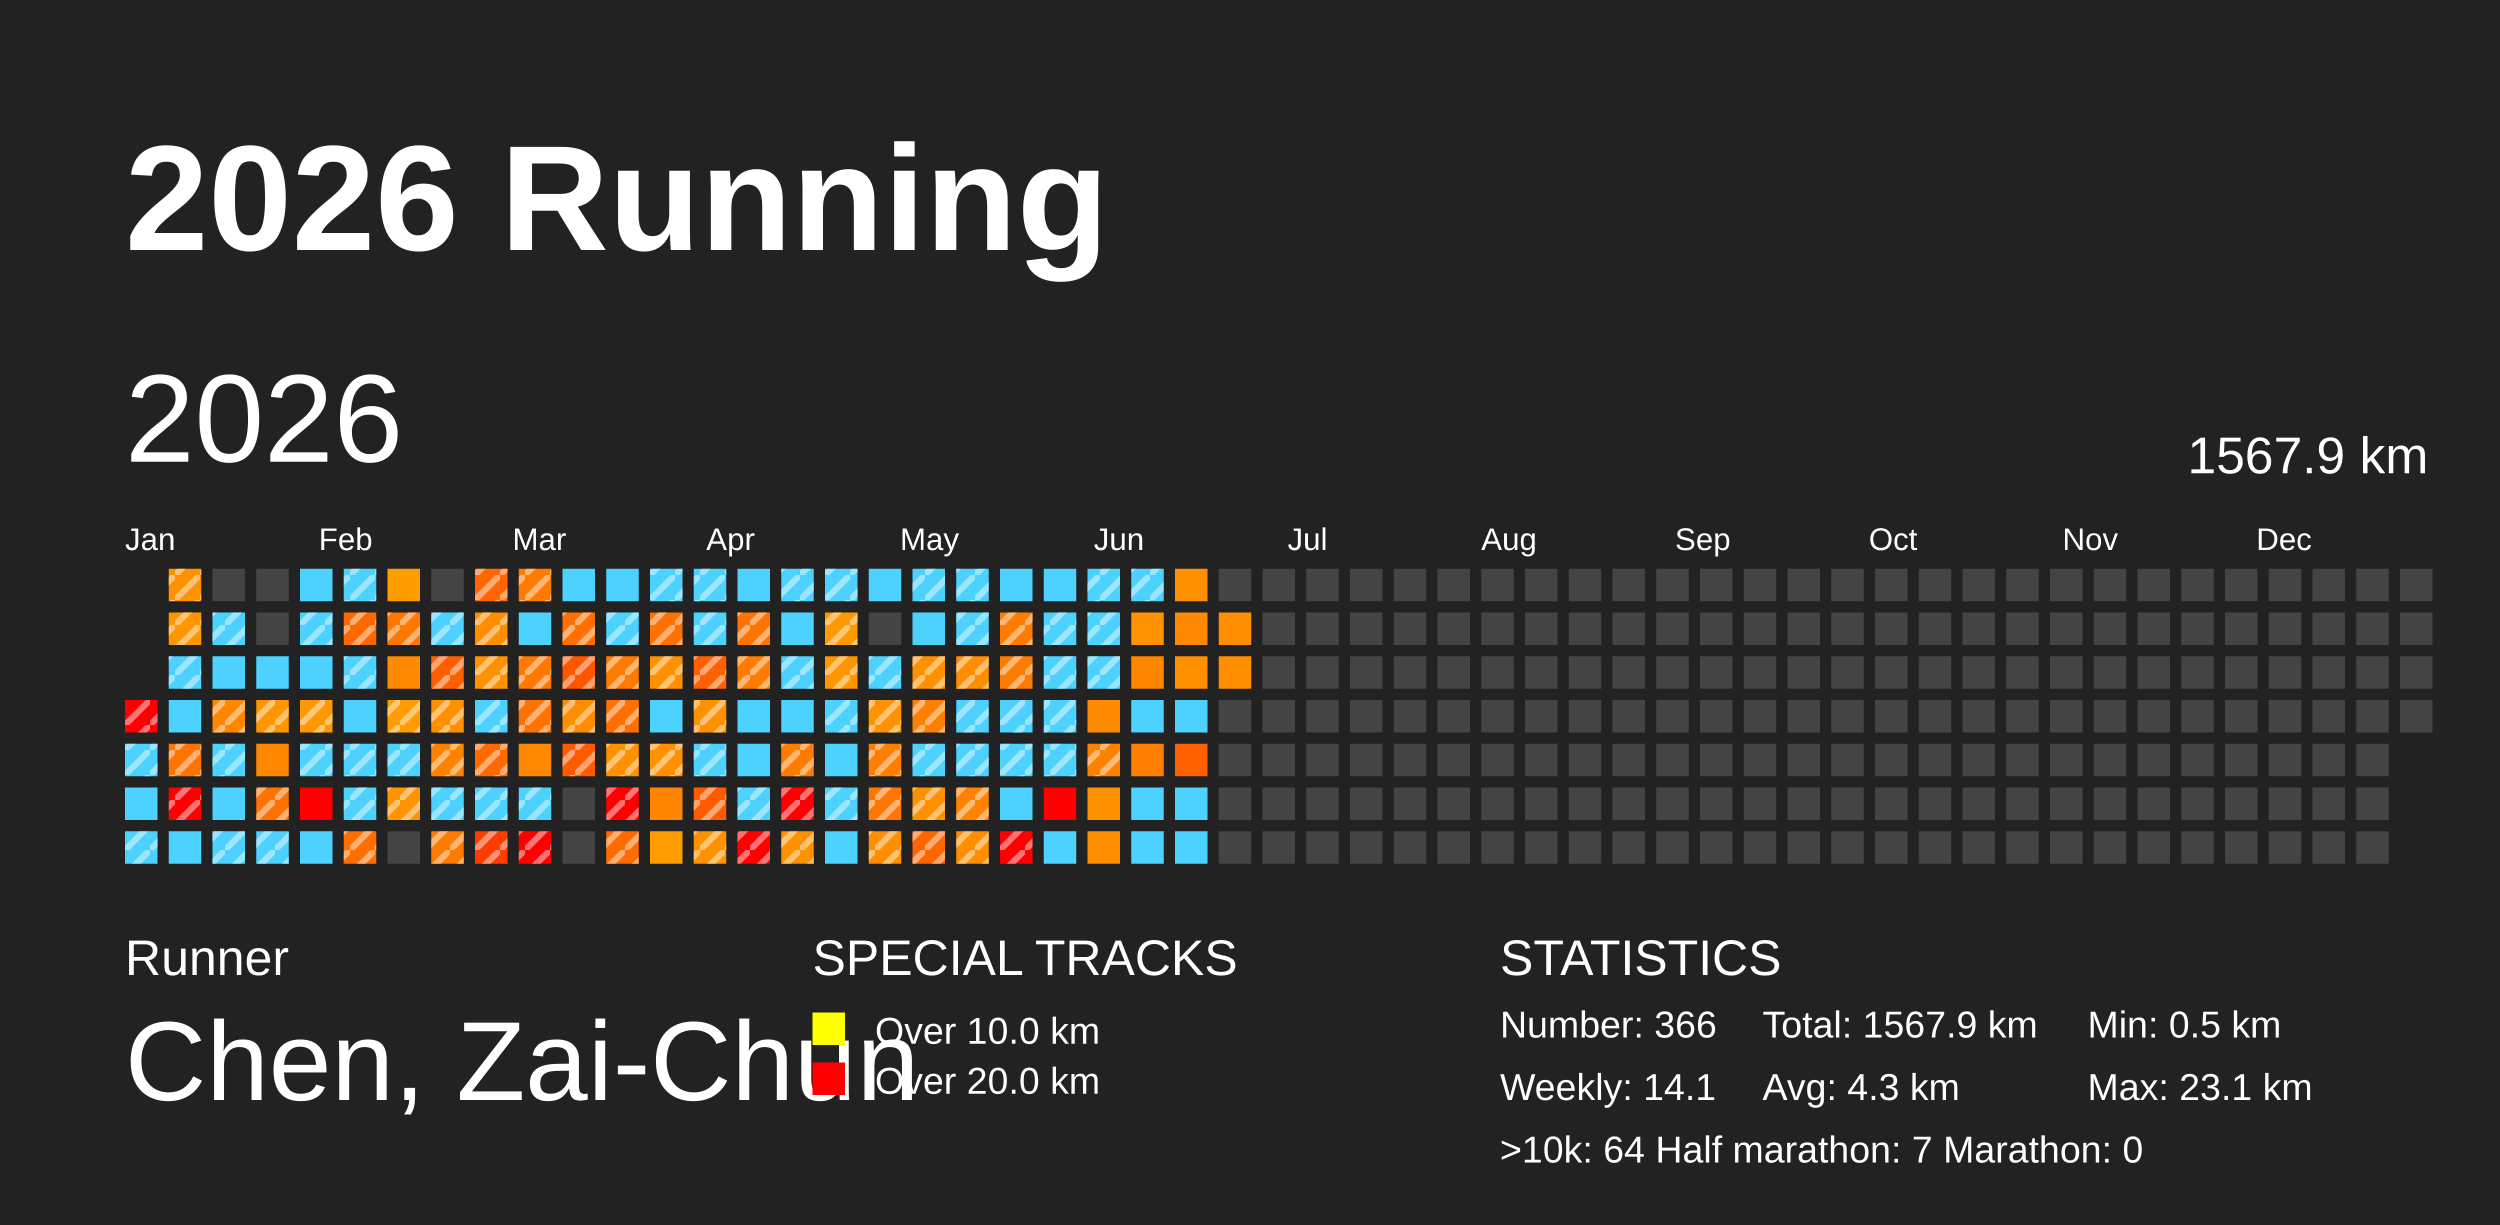
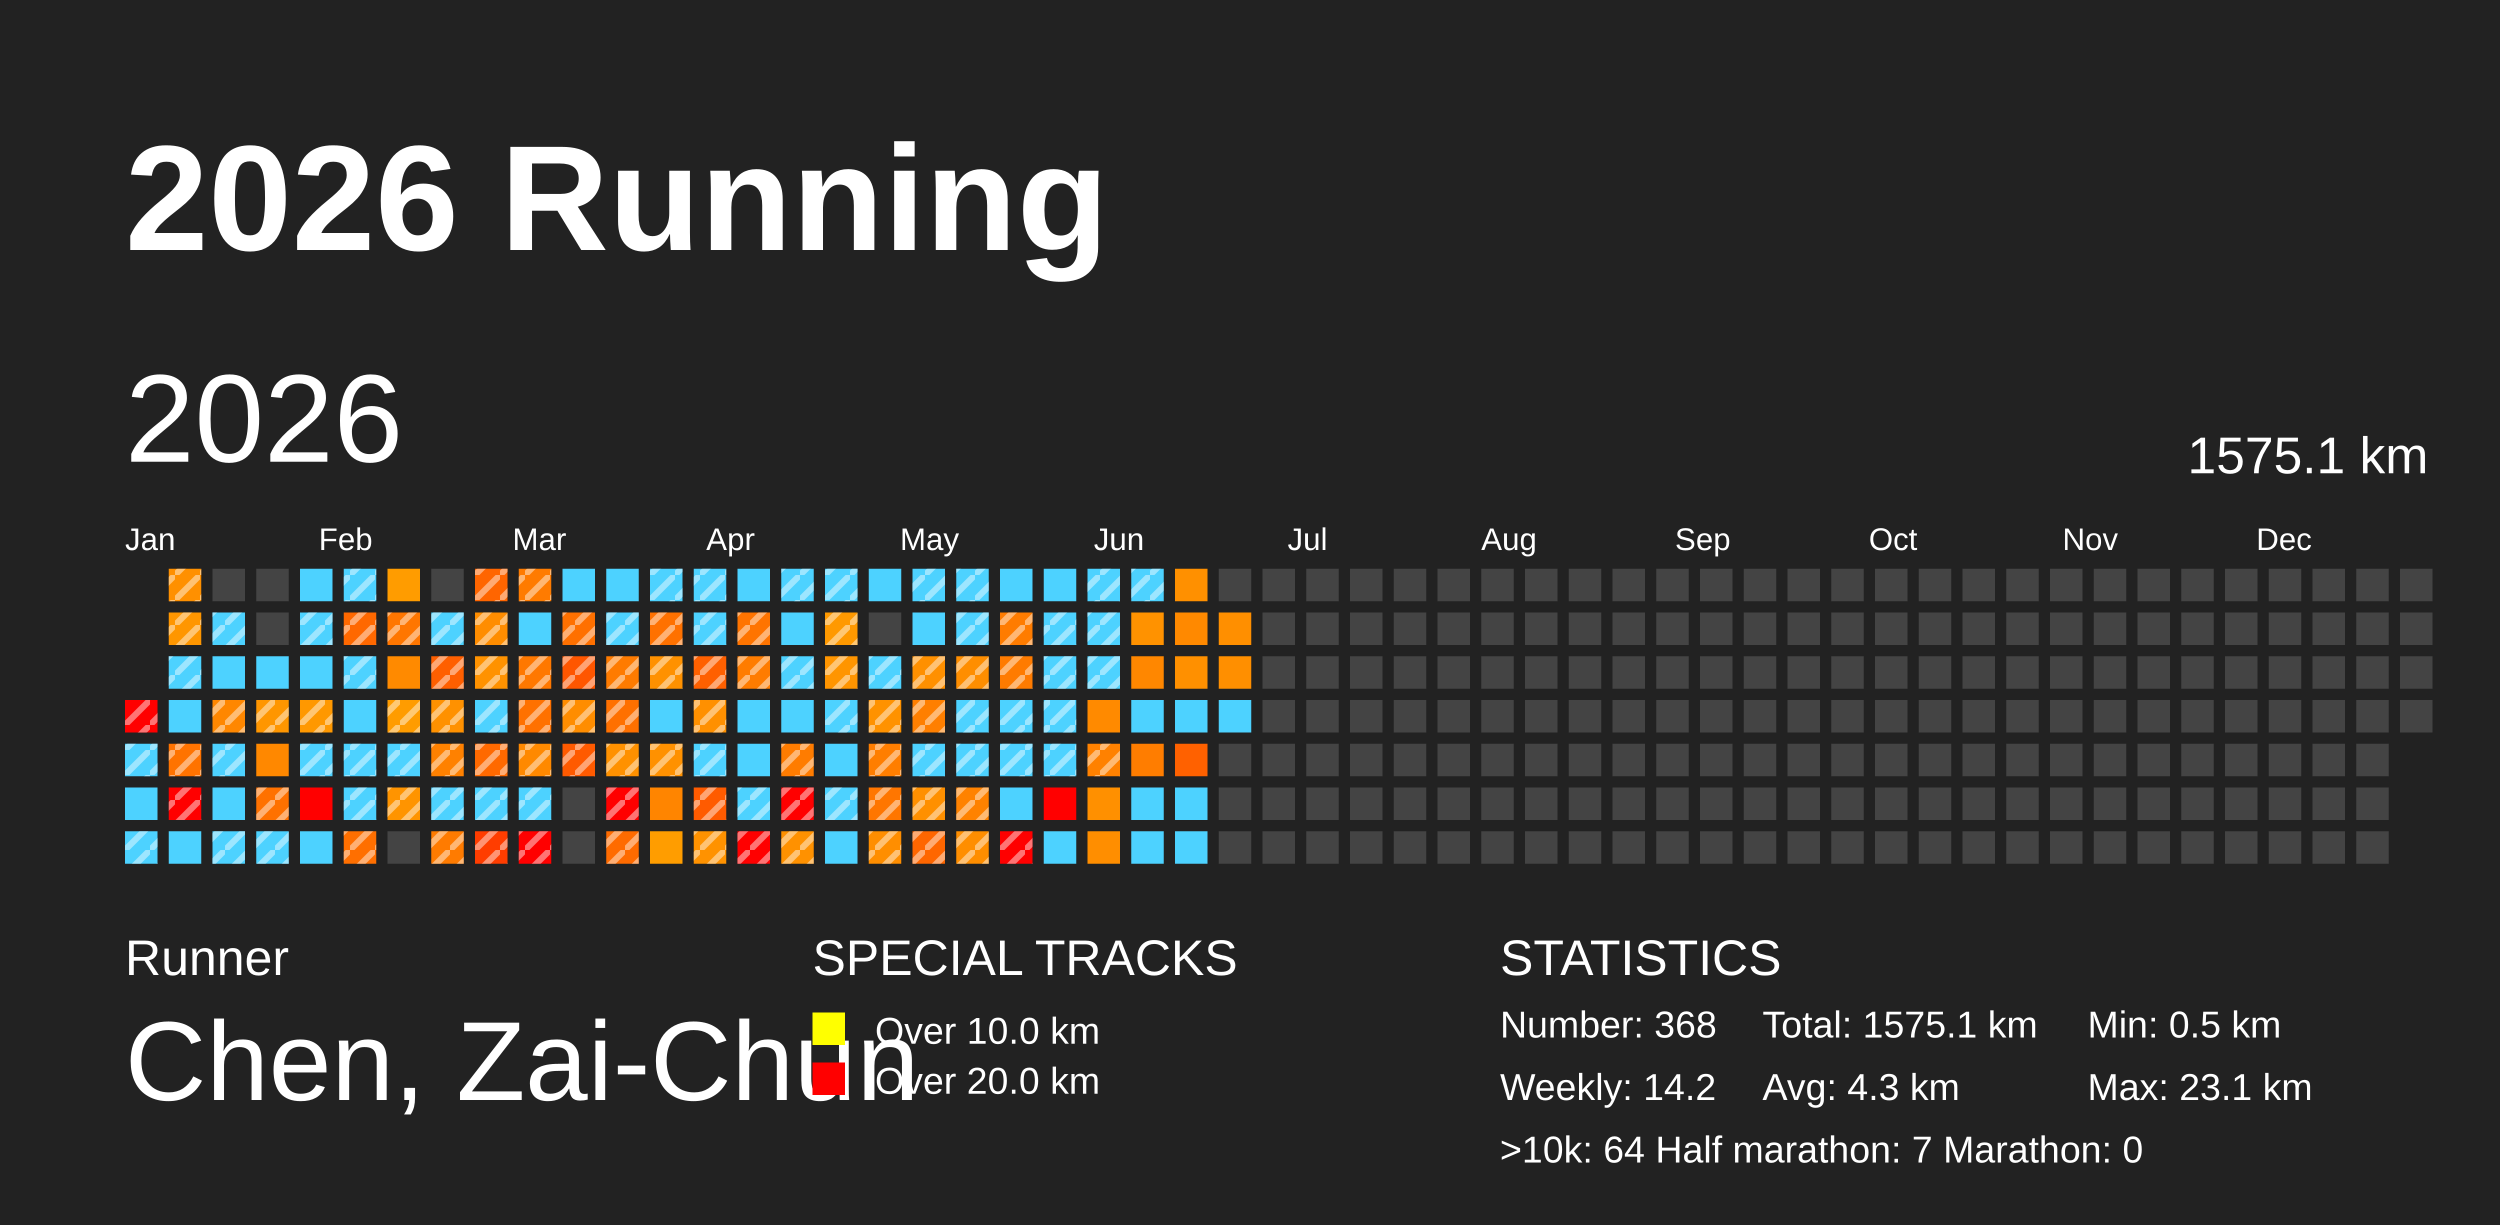
<svg xmlns="http://www.w3.org/2000/svg" baseProfile="full" height="98mm" version="1.1" viewBox="0,0,200,98" width="200mm">
  <defs>
    <pattern height="2" id="indoor-stripe" patternUnits="userSpaceOnUse" width="2">
      <line stroke="white" stroke-opacity="0.45" stroke-width="0.5" x1="0" x2="2" y1="2" y2="0" />
    </pattern>
  </defs>
  <rect fill="#222222" height="98" width="200" x="0" y="0" />
  <text fill="#FFFFFF" style="font-size:12px; font-family:Arial; font-weight:bold;" x="10" y="20">2026 Running</text>
  <text fill="#FFFFFF" style="font-size:4px; font-family:Arial" x="10" y="78">Runner</text>
  <text fill="#FFFFFF" style="font-size:9px; font-family:Arial" x="10" y="88">Chen, Zai-Chun</text>
  <text fill="#FFFFFF" style="font-size:4px; font-family:Arial" x="65" y="78">SPECIAL TRACKS</text>
  <rect fill="yellow" height="2.6" width="2.6" x="65" y="81" />
  <text fill="#FFFFFF" style="font-size:3px; font-family:Arial" x="70" y="83.5">Over 10.0 km</text>
  <rect fill="red" height="2.6" width="2.6" x="65" y="85" />
  <text fill="#FFFFFF" style="font-size:3px; font-family:Arial" x="70" y="87.5">Over 20.0 km</text>
  <text fill="#FFFFFF" style="font-size:4px; font-family:Arial" x="120" y="78">STATISTICS</text>
-   <text fill="#FFFFFF" style="font-size:3px; font-family:Arial" x="120" y="83">Number: 366</text>
-   <text fill="#FFFFFF" style="font-size:3px; font-family:Arial" x="120" y="88">Weekly: 14.1</text>
-   <text fill="#FFFFFF" style="font-size:3px; font-family:Arial" x="141" y="83">Total: 1567.9 km</text>
+   <text fill="#FFFFFF" style="font-size:3px; font-family:Arial" x="120" y="83">Number: 368</text>
+   <text fill="#FFFFFF" style="font-size:3px; font-family:Arial" x="120" y="88">Weekly: 14.2</text>
+   <text fill="#FFFFFF" style="font-size:3px; font-family:Arial" x="141" y="83">Total: 1575.1 km</text>
  <text fill="#FFFFFF" style="font-size:3px; font-family:Arial" x="141" y="88">Avg: 4.3 km</text>
  <text fill="#FFFFFF" style="font-size:3px; font-family:Arial" x="167" y="83">Min: 0.5 km</text>
  <text fill="#FFFFFF" style="font-size:3px; font-family:Arial" x="167" y="88">Max: 23.1 km</text>
  <text fill="#FFFFFF" style="font-size:3px; font-family:Arial" x="120" y="93">&gt;10k: 64   Half marathon: 7   Marathon: 0</text>
  <text dominant-baseline="hanging" fill="#FFFFFF" style="font-size:10.0px; font-family:Arial;" x="10" y="30">2026</text>
-   <text dominant-baseline="hanging" fill="#FFFFFF" style="font-size:4.125px; font-family:Arial;" x="175" y="35">1567.9 km</text>
+   <text dominant-baseline="hanging" fill="#FFFFFF" style="font-size:4.125px; font-family:Arial;" x="175" y="35">1575.1 km</text>
  <text fill="#FFFFFF" style="font-size:2.5px; font-family:Arial" x="10.0" y="44">Jan</text>
  <text fill="#FFFFFF" style="font-size:2.5px; font-family:Arial" x="25.5" y="44">Feb</text>
  <text fill="#FFFFFF" style="font-size:2.5px; font-family:Arial" x="41.0" y="44">Mar</text>
  <text fill="#FFFFFF" style="font-size:2.5px; font-family:Arial" x="56.5" y="44">Apr</text>
  <text fill="#FFFFFF" style="font-size:2.5px; font-family:Arial" x="72.0" y="44">May</text>
  <text fill="#FFFFFF" style="font-size:2.5px; font-family:Arial" x="87.5" y="44">Jun</text>
  <text fill="#FFFFFF" style="font-size:2.5px; font-family:Arial" x="103.0" y="44">Jul</text>
  <text fill="#FFFFFF" style="font-size:2.5px; font-family:Arial" x="118.5" y="44">Aug</text>
  <text fill="#FFFFFF" style="font-size:2.5px; font-family:Arial" x="134.0" y="44">Sep</text>
  <text fill="#FFFFFF" style="font-size:2.5px; font-family:Arial" x="149.5" y="44">Oct</text>
  <text fill="#FFFFFF" style="font-size:2.5px; font-family:Arial" x="165.0" y="44">Nov</text>
  <text fill="#FFFFFF" style="font-size:2.5px; font-family:Arial" x="180.5" y="44">Dec</text>
  <rect fill="red" height="2.6" width="2.6" x="10.0" y="56.0" />
  <rect fill="url(#indoor-stripe)" height="2.6" style="pointer-events: none;" width="2.6" x="10.0" y="56.0" />
  <rect fill="#4dd2ff" height="2.6" width="2.6" x="10.0" y="59.5" />
  <rect fill="url(#indoor-stripe)" height="2.6" style="pointer-events: none;" width="2.6" x="10.0" y="59.5" />
  <rect fill="#4dd2ff" height="2.6" width="2.6" x="10.0" y="63.0" />
  <rect fill="#4dd2ff" height="2.6" width="2.6" x="10.0" y="66.5" />
  <rect fill="url(#indoor-stripe)" height="2.6" style="pointer-events: none;" width="2.6" x="10.0" y="66.5" />
  <rect fill="#ff9000" height="2.6" width="2.6" x="13.5" y="45.5" />
  <rect fill="url(#indoor-stripe)" height="2.6" style="pointer-events: none;" width="2.6" x="13.5" y="45.5" />
  <rect fill="#ff9600" height="2.6" width="2.6" x="13.5" y="49.0" />
  <rect fill="url(#indoor-stripe)" height="2.6" style="pointer-events: none;" width="2.6" x="13.5" y="49.0" />
  <rect fill="#4dd2ff" height="2.6" width="2.6" x="13.5" y="52.5" />
  <rect fill="url(#indoor-stripe)" height="2.6" style="pointer-events: none;" width="2.6" x="13.5" y="52.5" />
  <rect fill="#4dd2ff" height="2.6" width="2.6" x="13.5" y="56.0" />
  <rect fill="#ff7300" height="2.6" width="2.6" x="13.5" y="59.5" />
  <rect fill="url(#indoor-stripe)" height="2.6" style="pointer-events: none;" width="2.6" x="13.5" y="59.5" />
  <rect fill="red" height="2.6" width="2.6" x="13.5" y="63.0" />
  <rect fill="url(#indoor-stripe)" height="2.6" style="pointer-events: none;" width="2.6" x="13.5" y="63.0" />
  <rect fill="#4dd2ff" height="2.6" width="2.6" x="13.5" y="66.5" />
  <rect fill="#444444" height="2.6" width="2.6" x="17.0" y="45.5" />
  <rect fill="#4dd2ff" height="2.6" width="2.6" x="17.0" y="49.0" />
  <rect fill="url(#indoor-stripe)" height="2.6" style="pointer-events: none;" width="2.6" x="17.0" y="49.0" />
  <rect fill="#4dd2ff" height="2.6" width="2.6" x="17.0" y="52.5" />
  <rect fill="#ff8700" height="2.6" width="2.6" x="17.0" y="56.0" />
  <rect fill="url(#indoor-stripe)" height="2.6" style="pointer-events: none;" width="2.6" x="17.0" y="56.0" />
  <rect fill="#4dd2ff" height="2.6" width="2.6" x="17.0" y="59.5" />
  <rect fill="url(#indoor-stripe)" height="2.6" style="pointer-events: none;" width="2.6" x="17.0" y="59.5" />
  <rect fill="#4dd2ff" height="2.6" width="2.6" x="17.0" y="63.0" />
  <rect fill="#4dd2ff" height="2.6" width="2.6" x="17.0" y="66.5" />
  <rect fill="url(#indoor-stripe)" height="2.6" style="pointer-events: none;" width="2.6" x="17.0" y="66.5" />
  <rect fill="#444444" height="2.6" width="2.6" x="20.5" y="45.5" />
  <rect fill="#444444" height="2.6" width="2.6" x="20.5" y="49.0" />
  <rect fill="#4dd2ff" height="2.6" width="2.6" x="20.5" y="52.5" />
  <rect fill="#ff9600" height="2.6" width="2.6" x="20.5" y="56.0" />
  <rect fill="url(#indoor-stripe)" height="2.6" style="pointer-events: none;" width="2.6" x="20.5" y="56.0" />
  <rect fill="#ff8800" height="2.6" width="2.6" x="20.5" y="59.5" />
  <rect fill="#ff7100" height="2.6" width="2.6" x="20.5" y="63.0" />
  <rect fill="url(#indoor-stripe)" height="2.6" style="pointer-events: none;" width="2.6" x="20.5" y="63.0" />
  <rect fill="#4dd2ff" height="2.6" width="2.6" x="20.5" y="66.5" />
  <rect fill="url(#indoor-stripe)" height="2.6" style="pointer-events: none;" width="2.6" x="20.5" y="66.5" />
  <rect fill="#4dd2ff" height="2.6" width="2.6" x="24.0" y="45.5" />
  <rect fill="#4dd2ff" height="2.6" width="2.6" x="24.0" y="49.0" />
  <rect fill="url(#indoor-stripe)" height="2.6" style="pointer-events: none;" width="2.6" x="24.0" y="49.0" />
  <rect fill="#4dd2ff" height="2.6" width="2.6" x="24.0" y="52.5" />
  <rect fill="#ff9800" height="2.6" width="2.6" x="24.0" y="56.0" />
  <rect fill="url(#indoor-stripe)" height="2.6" style="pointer-events: none;" width="2.6" x="24.0" y="56.0" />
  <rect fill="#4dd2ff" height="2.6" width="2.6" x="24.0" y="59.5" />
  <rect fill="url(#indoor-stripe)" height="2.6" style="pointer-events: none;" width="2.6" x="24.0" y="59.5" />
  <rect fill="red" height="2.6" width="2.6" x="24.0" y="63.0" />
  <rect fill="#4dd2ff" height="2.6" width="2.6" x="24.0" y="66.5" />
  <rect fill="#4dd2ff" height="2.6" width="2.6" x="27.5" y="45.5" />
  <rect fill="url(#indoor-stripe)" height="2.6" style="pointer-events: none;" width="2.6" x="27.5" y="45.5" />
  <rect fill="#ff6800" height="2.6" width="2.6" x="27.5" y="49.0" />
  <rect fill="url(#indoor-stripe)" height="2.6" style="pointer-events: none;" width="2.6" x="27.5" y="49.0" />
  <rect fill="#4dd2ff" height="2.6" width="2.6" x="27.5" y="52.5" />
  <rect fill="url(#indoor-stripe)" height="2.6" style="pointer-events: none;" width="2.6" x="27.5" y="52.5" />
  <rect fill="#4dd2ff" height="2.6" width="2.6" x="27.5" y="56.0" />
  <rect fill="#4dd2ff" height="2.6" width="2.6" x="27.5" y="59.5" />
  <rect fill="url(#indoor-stripe)" height="2.6" style="pointer-events: none;" width="2.6" x="27.5" y="59.5" />
  <rect fill="#4dd2ff" height="2.6" width="2.6" x="27.5" y="63.0" />
  <rect fill="url(#indoor-stripe)" height="2.6" style="pointer-events: none;" width="2.6" x="27.5" y="63.0" />
  <rect fill="#ff6f00" height="2.6" width="2.6" x="27.5" y="66.5" />
  <rect fill="url(#indoor-stripe)" height="2.6" style="pointer-events: none;" width="2.6" x="27.5" y="66.5" />
  <rect fill="#ff9c00" height="2.6" width="2.6" x="31.0" y="45.5" />
  <rect fill="#ff7600" height="2.6" width="2.6" x="31.0" y="49.0" />
  <rect fill="url(#indoor-stripe)" height="2.6" style="pointer-events: none;" width="2.6" x="31.0" y="49.0" />
  <rect fill="#ff8a00" height="2.6" width="2.6" x="31.0" y="52.5" />
  <rect fill="#ff9c00" height="2.6" width="2.6" x="31.0" y="56.0" />
  <rect fill="url(#indoor-stripe)" height="2.6" style="pointer-events: none;" width="2.6" x="31.0" y="56.0" />
  <rect fill="#4dd2ff" height="2.6" width="2.6" x="31.0" y="59.5" />
  <rect fill="url(#indoor-stripe)" height="2.6" style="pointer-events: none;" width="2.6" x="31.0" y="59.5" />
  <rect fill="#ff9400" height="2.6" width="2.6" x="31.0" y="63.0" />
  <rect fill="url(#indoor-stripe)" height="2.6" style="pointer-events: none;" width="2.6" x="31.0" y="63.0" />
  <rect fill="#444444" height="2.6" width="2.6" x="31.0" y="66.5" />
  <rect fill="#444444" height="2.6" width="2.6" x="34.5" y="45.5" />
  <rect fill="#4dd2ff" height="2.6" width="2.6" x="34.5" y="49.0" />
  <rect fill="url(#indoor-stripe)" height="2.6" style="pointer-events: none;" width="2.6" x="34.5" y="49.0" />
  <rect fill="#ff5f00" height="2.6" width="2.6" x="34.5" y="52.5" />
  <rect fill="url(#indoor-stripe)" height="2.6" style="pointer-events: none;" width="2.6" x="34.5" y="52.5" />
  <rect fill="#ff9100" height="2.6" width="2.6" x="34.5" y="56.0" />
  <rect fill="url(#indoor-stripe)" height="2.6" style="pointer-events: none;" width="2.6" x="34.5" y="56.0" />
  <rect fill="#ff8100" height="2.6" width="2.6" x="34.5" y="59.5" />
  <rect fill="url(#indoor-stripe)" height="2.6" style="pointer-events: none;" width="2.6" x="34.5" y="59.5" />
  <rect fill="#4dd2ff" height="2.6" width="2.6" x="34.5" y="63.0" />
  <rect fill="url(#indoor-stripe)" height="2.6" style="pointer-events: none;" width="2.6" x="34.5" y="63.0" />
  <rect fill="#ff7b00" height="2.6" width="2.6" x="34.5" y="66.5" />
  <rect fill="url(#indoor-stripe)" height="2.6" style="pointer-events: none;" width="2.6" x="34.5" y="66.5" />
  <rect fill="#ff6500" height="2.6" width="2.6" x="38.0" y="45.5" />
  <rect fill="url(#indoor-stripe)" height="2.6" style="pointer-events: none;" width="2.6" x="38.0" y="45.5" />
  <rect fill="#ff8d00" height="2.6" width="2.6" x="38.0" y="49.0" />
  <rect fill="url(#indoor-stripe)" height="2.6" style="pointer-events: none;" width="2.6" x="38.0" y="49.0" />
  <rect fill="#ff9200" height="2.6" width="2.6" x="38.0" y="52.5" />
  <rect fill="url(#indoor-stripe)" height="2.6" style="pointer-events: none;" width="2.6" x="38.0" y="52.5" />
  <rect fill="#4dd2ff" height="2.6" width="2.6" x="38.0" y="56.0" />
  <rect fill="url(#indoor-stripe)" height="2.6" style="pointer-events: none;" width="2.6" x="38.0" y="56.0" />
  <rect fill="#ff6900" height="2.6" width="2.6" x="38.0" y="59.5" />
  <rect fill="url(#indoor-stripe)" height="2.6" style="pointer-events: none;" width="2.6" x="38.0" y="59.5" />
  <rect fill="#4dd2ff" height="2.6" width="2.6" x="38.0" y="63.0" />
  <rect fill="url(#indoor-stripe)" height="2.6" style="pointer-events: none;" width="2.6" x="38.0" y="63.0" />
  <rect fill="#ff3d00" height="2.6" width="2.6" x="38.0" y="66.5" />
  <rect fill="url(#indoor-stripe)" height="2.6" style="pointer-events: none;" width="2.6" x="38.0" y="66.5" />
  <rect fill="#ff7b00" height="2.6" width="2.6" x="41.5" y="45.5" />
  <rect fill="url(#indoor-stripe)" height="2.6" style="pointer-events: none;" width="2.6" x="41.5" y="45.5" />
  <rect fill="#4dd2ff" height="2.6" width="2.6" x="41.5" y="49.0" />
  <rect fill="#ff7800" height="2.6" width="2.6" x="41.5" y="52.5" />
  <rect fill="url(#indoor-stripe)" height="2.6" style="pointer-events: none;" width="2.6" x="41.5" y="52.5" />
  <rect fill="#ff7100" height="2.6" width="2.6" x="41.5" y="56.0" />
  <rect fill="url(#indoor-stripe)" height="2.6" style="pointer-events: none;" width="2.6" x="41.5" y="56.0" />
  <rect fill="#ff8900" height="2.6" width="2.6" x="41.5" y="59.5" />
+   <rect fill="url(#indoor-stripe)" height="2.6" style="pointer-events: none;" width="2.6" x="41.5" y="59.5" />
  <rect fill="#4dd2ff" height="2.6" width="2.6" x="41.5" y="63.0" />
  <rect fill="url(#indoor-stripe)" height="2.6" style="pointer-events: none;" width="2.6" x="41.5" y="63.0" />
  <rect fill="red" height="2.6" width="2.6" x="41.5" y="66.5" />
  <rect fill="url(#indoor-stripe)" height="2.6" style="pointer-events: none;" width="2.6" x="41.5" y="66.5" />
  <rect fill="#4dd2ff" height="2.6" width="2.6" x="45.0" y="45.5" />
  <rect fill="#ff7000" height="2.6" width="2.6" x="45.0" y="49.0" />
  <rect fill="url(#indoor-stripe)" height="2.6" style="pointer-events: none;" width="2.6" x="45.0" y="49.0" />
  <rect fill="#ff5600" height="2.6" width="2.6" x="45.0" y="52.5" />
  <rect fill="url(#indoor-stripe)" height="2.6" style="pointer-events: none;" width="2.6" x="45.0" y="52.5" />
  <rect fill="#ff8d00" height="2.6" width="2.6" x="45.0" y="56.0" />
  <rect fill="url(#indoor-stripe)" height="2.6" style="pointer-events: none;" width="2.6" x="45.0" y="56.0" />
  <rect fill="#ff5a00" height="2.6" width="2.6" x="45.0" y="59.5" />
  <rect fill="url(#indoor-stripe)" height="2.6" style="pointer-events: none;" width="2.6" x="45.0" y="59.5" />
  <rect fill="#444444" height="2.6" width="2.6" x="45.0" y="63.0" />
  <rect fill="#444444" height="2.6" width="2.6" x="45.0" y="66.5" />
  <rect fill="#4dd2ff" height="2.6" width="2.6" x="48.5" y="45.5" />
  <rect fill="#4dd2ff" height="2.6" width="2.6" x="48.5" y="49.0" />
  <rect fill="url(#indoor-stripe)" height="2.6" style="pointer-events: none;" width="2.6" x="48.5" y="49.0" />
  <rect fill="#ff7b00" height="2.6" width="2.6" x="48.5" y="52.5" />
  <rect fill="url(#indoor-stripe)" height="2.6" style="pointer-events: none;" width="2.6" x="48.5" y="52.5" />
  <rect fill="#ff7000" height="2.6" width="2.6" x="48.5" y="56.0" />
  <rect fill="url(#indoor-stripe)" height="2.6" style="pointer-events: none;" width="2.6" x="48.5" y="56.0" />
  <rect fill="#ff9100" height="2.6" width="2.6" x="48.5" y="59.5" />
  <rect fill="url(#indoor-stripe)" height="2.6" style="pointer-events: none;" width="2.6" x="48.5" y="59.5" />
  <rect fill="red" height="2.6" width="2.6" x="48.5" y="63.0" />
  <rect fill="url(#indoor-stripe)" height="2.6" style="pointer-events: none;" width="2.6" x="48.5" y="63.0" />
  <rect fill="#ff6b00" height="2.6" width="2.6" x="48.5" y="66.5" />
  <rect fill="url(#indoor-stripe)" height="2.6" style="pointer-events: none;" width="2.6" x="48.5" y="66.5" />
  <rect fill="#4dd2ff" height="2.6" width="2.6" x="52.0" y="45.5" />
  <rect fill="url(#indoor-stripe)" height="2.6" style="pointer-events: none;" width="2.6" x="52.0" y="45.5" />
  <rect fill="#ff7100" height="2.6" width="2.6" x="52.0" y="49.0" />
  <rect fill="url(#indoor-stripe)" height="2.6" style="pointer-events: none;" width="2.6" x="52.0" y="49.0" />
  <rect fill="#ff9100" height="2.6" width="2.6" x="52.0" y="52.5" />
  <rect fill="url(#indoor-stripe)" height="2.6" style="pointer-events: none;" width="2.6" x="52.0" y="52.5" />
  <rect fill="#4dd2ff" height="2.6" width="2.6" x="52.0" y="56.0" />
  <rect fill="#ff9100" height="2.6" width="2.6" x="52.0" y="59.5" />
  <rect fill="url(#indoor-stripe)" height="2.6" style="pointer-events: none;" width="2.6" x="52.0" y="59.5" />
  <rect fill="#ff8500" height="2.6" width="2.6" x="52.0" y="63.0" />
  <rect fill="#ff9d00" height="2.6" width="2.6" x="52.0" y="66.5" />
  <rect fill="#4dd2ff" height="2.6" width="2.6" x="55.5" y="45.5" />
  <rect fill="url(#indoor-stripe)" height="2.6" style="pointer-events: none;" width="2.6" x="55.5" y="45.5" />
  <rect fill="#4dd2ff" height="2.6" width="2.6" x="55.5" y="49.0" />
  <rect fill="url(#indoor-stripe)" height="2.6" style="pointer-events: none;" width="2.6" x="55.5" y="49.0" />
  <rect fill="#ff6000" height="2.6" width="2.6" x="55.5" y="52.5" />
  <rect fill="url(#indoor-stripe)" height="2.6" style="pointer-events: none;" width="2.6" x="55.5" y="52.5" />
  <rect fill="#ff9000" height="2.6" width="2.6" x="55.5" y="56.0" />
  <rect fill="url(#indoor-stripe)" height="2.6" style="pointer-events: none;" width="2.6" x="55.5" y="56.0" />
  <rect fill="#4dd2ff" height="2.6" width="2.6" x="55.5" y="59.5" />
  <rect fill="url(#indoor-stripe)" height="2.6" style="pointer-events: none;" width="2.6" x="55.5" y="59.5" />
  <rect fill="#ff5b00" height="2.6" width="2.6" x="55.5" y="63.0" />
  <rect fill="url(#indoor-stripe)" height="2.6" style="pointer-events: none;" width="2.6" x="55.5" y="63.0" />
  <rect fill="#ff9200" height="2.6" width="2.6" x="55.5" y="66.5" />
  <rect fill="url(#indoor-stripe)" height="2.6" style="pointer-events: none;" width="2.6" x="55.5" y="66.5" />
  <rect fill="#4dd2ff" height="2.6" width="2.6" x="59.0" y="45.5" />
  <rect fill="#ff7400" height="2.6" width="2.6" x="59.0" y="49.0" />
  <rect fill="url(#indoor-stripe)" height="2.6" style="pointer-events: none;" width="2.6" x="59.0" y="49.0" />
  <rect fill="#ff7c00" height="2.6" width="2.6" x="59.0" y="52.5" />
  <rect fill="url(#indoor-stripe)" height="2.6" style="pointer-events: none;" width="2.6" x="59.0" y="52.5" />
  <rect fill="#4dd2ff" height="2.6" width="2.6" x="59.0" y="56.0" />
  <rect fill="#4dd2ff" height="2.6" width="2.6" x="59.0" y="59.5" />
  <rect fill="#4dd2ff" height="2.6" width="2.6" x="59.0" y="63.0" />
  <rect fill="url(#indoor-stripe)" height="2.6" style="pointer-events: none;" width="2.6" x="59.0" y="63.0" />
  <rect fill="red" height="2.6" width="2.6" x="59.0" y="66.5" />
  <rect fill="url(#indoor-stripe)" height="2.6" style="pointer-events: none;" width="2.6" x="59.0" y="66.5" />
  <rect fill="#4dd2ff" height="2.6" width="2.6" x="62.5" y="45.5" />
  <rect fill="url(#indoor-stripe)" height="2.6" style="pointer-events: none;" width="2.6" x="62.5" y="45.5" />
  <rect fill="#4dd2ff" height="2.6" width="2.6" x="62.5" y="49.0" />
  <rect fill="#4dd2ff" height="2.6" width="2.6" x="62.5" y="52.5" />
  <rect fill="url(#indoor-stripe)" height="2.6" style="pointer-events: none;" width="2.6" x="62.5" y="52.5" />
  <rect fill="#4dd2ff" height="2.6" width="2.6" x="62.5" y="56.0" />
  <rect fill="#ff7c00" height="2.6" width="2.6" x="62.5" y="59.5" />
  <rect fill="url(#indoor-stripe)" height="2.6" style="pointer-events: none;" width="2.6" x="62.5" y="59.5" />
  <rect fill="red" height="2.6" width="2.6" x="62.5" y="63.0" />
  <rect fill="url(#indoor-stripe)" height="2.6" style="pointer-events: none;" width="2.6" x="62.5" y="63.0" />
  <rect fill="#ff9100" height="2.6" width="2.6" x="62.5" y="66.5" />
  <rect fill="url(#indoor-stripe)" height="2.6" style="pointer-events: none;" width="2.6" x="62.5" y="66.5" />
  <rect fill="#4dd2ff" height="2.6" width="2.6" x="66.0" y="45.5" />
  <rect fill="url(#indoor-stripe)" height="2.6" style="pointer-events: none;" width="2.6" x="66.0" y="45.5" />
  <rect fill="#ff9900" height="2.6" width="2.6" x="66.0" y="49.0" />
  <rect fill="url(#indoor-stripe)" height="2.6" style="pointer-events: none;" width="2.6" x="66.0" y="49.0" />
  <rect fill="#ff9500" height="2.6" width="2.6" x="66.0" y="52.5" />
  <rect fill="url(#indoor-stripe)" height="2.6" style="pointer-events: none;" width="2.6" x="66.0" y="52.5" />
  <rect fill="#4dd2ff" height="2.6" width="2.6" x="66.0" y="56.0" />
  <rect fill="url(#indoor-stripe)" height="2.6" style="pointer-events: none;" width="2.6" x="66.0" y="56.0" />
  <rect fill="#4dd2ff" height="2.6" width="2.6" x="66.0" y="59.5" />
  <rect fill="#4dd2ff" height="2.6" width="2.6" x="66.0" y="63.0" />
  <rect fill="url(#indoor-stripe)" height="2.6" style="pointer-events: none;" width="2.6" x="66.0" y="63.0" />
  <rect fill="#4dd2ff" height="2.6" width="2.6" x="66.0" y="66.5" />
  <rect fill="#4dd2ff" height="2.6" width="2.6" x="69.5" y="45.5" />
  <rect fill="#444444" height="2.6" width="2.6" x="69.5" y="49.0" />
  <rect fill="#4dd2ff" height="2.6" width="2.6" x="69.5" y="52.5" />
  <rect fill="url(#indoor-stripe)" height="2.6" style="pointer-events: none;" width="2.6" x="69.5" y="52.5" />
  <rect fill="#ff9200" height="2.6" width="2.6" x="69.5" y="56.0" />
  <rect fill="url(#indoor-stripe)" height="2.6" style="pointer-events: none;" width="2.6" x="69.5" y="56.0" />
  <rect fill="#ff7e00" height="2.6" width="2.6" x="69.5" y="59.5" />
  <rect fill="url(#indoor-stripe)" height="2.6" style="pointer-events: none;" width="2.6" x="69.5" y="59.5" />
  <rect fill="#ff7600" height="2.6" width="2.6" x="69.5" y="63.0" />
  <rect fill="url(#indoor-stripe)" height="2.6" style="pointer-events: none;" width="2.6" x="69.5" y="63.0" />
  <rect fill="#ff8e00" height="2.6" width="2.6" x="69.5" y="66.5" />
  <rect fill="url(#indoor-stripe)" height="2.6" style="pointer-events: none;" width="2.6" x="69.5" y="66.5" />
  <rect fill="#4dd2ff" height="2.6" width="2.6" x="73.0" y="45.5" />
  <rect fill="url(#indoor-stripe)" height="2.6" style="pointer-events: none;" width="2.6" x="73.0" y="45.5" />
  <rect fill="#4dd2ff" height="2.6" width="2.6" x="73.0" y="49.0" />
  <rect fill="#ff9000" height="2.6" width="2.6" x="73.0" y="52.5" />
  <rect fill="url(#indoor-stripe)" height="2.6" style="pointer-events: none;" width="2.6" x="73.0" y="52.5" />
  <rect fill="#ff7f00" height="2.6" width="2.6" x="73.0" y="56.0" />
  <rect fill="url(#indoor-stripe)" height="2.6" style="pointer-events: none;" width="2.6" x="73.0" y="56.0" />
  <rect fill="#4dd2ff" height="2.6" width="2.6" x="73.0" y="59.5" />
  <rect fill="url(#indoor-stripe)" height="2.6" style="pointer-events: none;" width="2.6" x="73.0" y="59.5" />
  <rect fill="#ff9000" height="2.6" width="2.6" x="73.0" y="63.0" />
  <rect fill="url(#indoor-stripe)" height="2.6" style="pointer-events: none;" width="2.6" x="73.0" y="63.0" />
  <rect fill="#ff6600" height="2.6" width="2.6" x="73.0" y="66.5" />
  <rect fill="url(#indoor-stripe)" height="2.6" style="pointer-events: none;" width="2.6" x="73.0" y="66.5" />
  <rect fill="#4dd2ff" height="2.6" width="2.6" x="76.5" y="45.5" />
  <rect fill="url(#indoor-stripe)" height="2.6" style="pointer-events: none;" width="2.6" x="76.5" y="45.5" />
  <rect fill="#4dd2ff" height="2.6" width="2.6" x="76.5" y="49.0" />
  <rect fill="url(#indoor-stripe)" height="2.6" style="pointer-events: none;" width="2.6" x="76.5" y="49.0" />
  <rect fill="#ff8e00" height="2.6" width="2.6" x="76.5" y="52.5" />
  <rect fill="url(#indoor-stripe)" height="2.6" style="pointer-events: none;" width="2.6" x="76.5" y="52.5" />
  <rect fill="#4dd2ff" height="2.6" width="2.6" x="76.5" y="56.0" />
  <rect fill="url(#indoor-stripe)" height="2.6" style="pointer-events: none;" width="2.6" x="76.5" y="56.0" />
  <rect fill="#4dd2ff" height="2.6" width="2.6" x="76.5" y="59.5" />
  <rect fill="url(#indoor-stripe)" height="2.6" style="pointer-events: none;" width="2.6" x="76.5" y="59.5" />
  <rect fill="#ff8200" height="2.6" width="2.6" x="76.5" y="63.0" />
  <rect fill="url(#indoor-stripe)" height="2.6" style="pointer-events: none;" width="2.6" x="76.5" y="63.0" />
  <rect fill="#ff8e00" height="2.6" width="2.6" x="76.5" y="66.5" />
  <rect fill="url(#indoor-stripe)" height="2.6" style="pointer-events: none;" width="2.6" x="76.5" y="66.5" />
  <rect fill="#4dd2ff" height="2.6" width="2.6" x="80.0" y="45.5" />
  <rect fill="#ff7c00" height="2.6" width="2.6" x="80.0" y="49.0" />
  <rect fill="url(#indoor-stripe)" height="2.6" style="pointer-events: none;" width="2.6" x="80.0" y="49.0" />
  <rect fill="#ff7b00" height="2.6" width="2.6" x="80.0" y="52.5" />
  <rect fill="url(#indoor-stripe)" height="2.6" style="pointer-events: none;" width="2.6" x="80.0" y="52.5" />
  <rect fill="#4dd2ff" height="2.6" width="2.6" x="80.0" y="56.0" />
  <rect fill="url(#indoor-stripe)" height="2.6" style="pointer-events: none;" width="2.6" x="80.0" y="56.0" />
  <rect fill="#4dd2ff" height="2.6" width="2.6" x="80.0" y="59.5" />
  <rect fill="url(#indoor-stripe)" height="2.6" style="pointer-events: none;" width="2.6" x="80.0" y="59.5" />
  <rect fill="#4dd2ff" height="2.6" width="2.6" x="80.0" y="63.0" />
  <rect fill="red" height="2.6" width="2.6" x="80.0" y="66.5" />
  <rect fill="url(#indoor-stripe)" height="2.6" style="pointer-events: none;" width="2.6" x="80.0" y="66.5" />
  <rect fill="#4dd2ff" height="2.6" width="2.6" x="83.5" y="45.5" />
  <rect fill="#4dd2ff" height="2.6" width="2.6" x="83.5" y="49.0" />
  <rect fill="url(#indoor-stripe)" height="2.6" style="pointer-events: none;" width="2.6" x="83.5" y="49.0" />
  <rect fill="#4dd2ff" height="2.6" width="2.6" x="83.5" y="52.5" />
  <rect fill="url(#indoor-stripe)" height="2.6" style="pointer-events: none;" width="2.6" x="83.5" y="52.5" />
  <rect fill="#4dd2ff" height="2.6" width="2.6" x="83.5" y="56.0" />
  <rect fill="url(#indoor-stripe)" height="2.6" style="pointer-events: none;" width="2.6" x="83.5" y="56.0" />
  <rect fill="#4dd2ff" height="2.6" width="2.6" x="83.5" y="59.5" />
  <rect fill="url(#indoor-stripe)" height="2.6" style="pointer-events: none;" width="2.6" x="83.5" y="59.5" />
  <rect fill="red" height="2.6" width="2.6" x="83.5" y="63.0" />
  <rect fill="#4dd2ff" height="2.6" width="2.6" x="83.5" y="66.5" />
  <rect fill="#4dd2ff" height="2.6" width="2.6" x="87.0" y="45.5" />
  <rect fill="url(#indoor-stripe)" height="2.6" style="pointer-events: none;" width="2.6" x="87.0" y="45.5" />
  <rect fill="#4dd2ff" height="2.6" width="2.6" x="87.0" y="49.0" />
  <rect fill="url(#indoor-stripe)" height="2.6" style="pointer-events: none;" width="2.6" x="87.0" y="49.0" />
  <rect fill="#4dd2ff" height="2.6" width="2.6" x="87.0" y="52.5" />
  <rect fill="url(#indoor-stripe)" height="2.6" style="pointer-events: none;" width="2.6" x="87.0" y="52.5" />
  <rect fill="#ff8a00" height="2.6" width="2.6" x="87.0" y="56.0" />
  <rect fill="#ff8100" height="2.6" width="2.6" x="87.0" y="59.5" />
  <rect fill="url(#indoor-stripe)" height="2.6" style="pointer-events: none;" width="2.6" x="87.0" y="59.5" />
  <rect fill="#ff9000" height="2.6" width="2.6" x="87.0" y="63.0" />
  <rect fill="#ff8e00" height="2.6" width="2.6" x="87.0" y="66.5" />
  <rect fill="#4dd2ff" height="2.6" width="2.6" x="90.5" y="45.5" />
  <rect fill="url(#indoor-stripe)" height="2.6" style="pointer-events: none;" width="2.6" x="90.5" y="45.5" />
  <rect fill="#ff9200" height="2.6" width="2.6" x="90.5" y="49.0" />
  <rect fill="#ff8700" height="2.6" width="2.6" x="90.5" y="52.5" />
  <rect fill="#4dd2ff" height="2.6" width="2.6" x="90.5" y="56.0" />
  <rect fill="#ff7d00" height="2.6" width="2.6" x="90.5" y="59.5" />
  <rect fill="#4dd2ff" height="2.6" width="2.6" x="90.5" y="63.0" />
  <rect fill="#4dd2ff" height="2.6" width="2.6" x="90.5" y="66.5" />
  <rect fill="#ff9000" height="2.6" width="2.6" x="94.0" y="45.5" />
  <rect fill="#ff8900" height="2.6" width="2.6" x="94.0" y="49.0" />
  <rect fill="#ff9000" height="2.6" width="2.6" x="94.0" y="52.5" />
  <rect fill="#4dd2ff" height="2.6" width="2.6" x="94.0" y="56.0" />
  <rect fill="#ff6100" height="2.6" width="2.6" x="94.0" y="59.5" />
  <rect fill="#4dd2ff" height="2.6" width="2.6" x="94.0" y="63.0" />
  <rect fill="#4dd2ff" height="2.6" width="2.6" x="94.0" y="66.5" />
  <rect fill="#444444" height="2.6" width="2.6" x="97.5" y="45.5" />
  <rect fill="#ff8f00" height="2.6" width="2.6" x="97.5" y="49.0" />
  <rect fill="#ff8f00" height="2.6" width="2.6" x="97.5" y="52.5" />
-   <rect fill="#444444" height="2.6" width="2.6" x="97.5" y="56.0" />
+   <rect fill="#4dd2ff" height="2.6" width="2.6" x="97.5" y="56.0" />
  <rect fill="#444444" height="2.6" width="2.6" x="97.5" y="59.5" />
  <rect fill="#444444" height="2.6" width="2.6" x="97.5" y="63.0" />
  <rect fill="#444444" height="2.6" width="2.6" x="97.5" y="66.5" />
  <rect fill="#444444" height="2.6" width="2.6" x="101.0" y="45.5" />
  <rect fill="#444444" height="2.6" width="2.6" x="101.0" y="49.0" />
  <rect fill="#444444" height="2.6" width="2.6" x="101.0" y="52.5" />
  <rect fill="#444444" height="2.6" width="2.6" x="101.0" y="56.0" />
  <rect fill="#444444" height="2.6" width="2.6" x="101.0" y="59.5" />
  <rect fill="#444444" height="2.6" width="2.6" x="101.0" y="63.0" />
  <rect fill="#444444" height="2.6" width="2.6" x="101.0" y="66.5" />
  <rect fill="#444444" height="2.6" width="2.6" x="104.5" y="45.5" />
  <rect fill="#444444" height="2.6" width="2.6" x="104.5" y="49.0" />
  <rect fill="#444444" height="2.6" width="2.6" x="104.5" y="52.5" />
  <rect fill="#444444" height="2.6" width="2.6" x="104.5" y="56.0" />
  <rect fill="#444444" height="2.6" width="2.6" x="104.5" y="59.5" />
  <rect fill="#444444" height="2.6" width="2.6" x="104.5" y="63.0" />
  <rect fill="#444444" height="2.6" width="2.6" x="104.5" y="66.5" />
  <rect fill="#444444" height="2.6" width="2.6" x="108.0" y="45.5" />
  <rect fill="#444444" height="2.6" width="2.6" x="108.0" y="49.0" />
  <rect fill="#444444" height="2.6" width="2.6" x="108.0" y="52.5" />
  <rect fill="#444444" height="2.6" width="2.6" x="108.0" y="56.0" />
  <rect fill="#444444" height="2.6" width="2.6" x="108.0" y="59.5" />
  <rect fill="#444444" height="2.6" width="2.6" x="108.0" y="63.0" />
  <rect fill="#444444" height="2.6" width="2.6" x="108.0" y="66.5" />
  <rect fill="#444444" height="2.6" width="2.6" x="111.5" y="45.5" />
  <rect fill="#444444" height="2.6" width="2.6" x="111.5" y="49.0" />
  <rect fill="#444444" height="2.6" width="2.6" x="111.5" y="52.5" />
  <rect fill="#444444" height="2.6" width="2.6" x="111.5" y="56.0" />
  <rect fill="#444444" height="2.6" width="2.6" x="111.5" y="59.5" />
  <rect fill="#444444" height="2.6" width="2.6" x="111.5" y="63.0" />
  <rect fill="#444444" height="2.6" width="2.6" x="111.5" y="66.5" />
  <rect fill="#444444" height="2.6" width="2.6" x="115.0" y="45.5" />
  <rect fill="#444444" height="2.6" width="2.6" x="115.0" y="49.0" />
  <rect fill="#444444" height="2.6" width="2.6" x="115.0" y="52.5" />
  <rect fill="#444444" height="2.6" width="2.6" x="115.0" y="56.0" />
  <rect fill="#444444" height="2.6" width="2.6" x="115.0" y="59.5" />
  <rect fill="#444444" height="2.6" width="2.6" x="115.0" y="63.0" />
  <rect fill="#444444" height="2.6" width="2.6" x="115.0" y="66.5" />
  <rect fill="#444444" height="2.6" width="2.6" x="118.5" y="45.5" />
  <rect fill="#444444" height="2.6" width="2.6" x="118.5" y="49.0" />
  <rect fill="#444444" height="2.6" width="2.6" x="118.5" y="52.5" />
  <rect fill="#444444" height="2.6" width="2.6" x="118.5" y="56.0" />
  <rect fill="#444444" height="2.6" width="2.6" x="118.5" y="59.5" />
  <rect fill="#444444" height="2.6" width="2.6" x="118.5" y="63.0" />
  <rect fill="#444444" height="2.6" width="2.6" x="118.5" y="66.5" />
  <rect fill="#444444" height="2.6" width="2.6" x="122.0" y="45.5" />
  <rect fill="#444444" height="2.6" width="2.6" x="122.0" y="49.0" />
  <rect fill="#444444" height="2.6" width="2.6" x="122.0" y="52.5" />
  <rect fill="#444444" height="2.6" width="2.6" x="122.0" y="56.0" />
  <rect fill="#444444" height="2.6" width="2.6" x="122.0" y="59.5" />
  <rect fill="#444444" height="2.6" width="2.6" x="122.0" y="63.0" />
  <rect fill="#444444" height="2.6" width="2.6" x="122.0" y="66.5" />
  <rect fill="#444444" height="2.6" width="2.6" x="125.5" y="45.5" />
  <rect fill="#444444" height="2.6" width="2.6" x="125.5" y="49.0" />
  <rect fill="#444444" height="2.6" width="2.6" x="125.5" y="52.5" />
  <rect fill="#444444" height="2.6" width="2.6" x="125.5" y="56.0" />
  <rect fill="#444444" height="2.6" width="2.6" x="125.5" y="59.5" />
  <rect fill="#444444" height="2.6" width="2.6" x="125.5" y="63.0" />
  <rect fill="#444444" height="2.6" width="2.6" x="125.5" y="66.5" />
  <rect fill="#444444" height="2.6" width="2.6" x="129.0" y="45.5" />
  <rect fill="#444444" height="2.6" width="2.6" x="129.0" y="49.0" />
  <rect fill="#444444" height="2.6" width="2.6" x="129.0" y="52.5" />
  <rect fill="#444444" height="2.6" width="2.6" x="129.0" y="56.0" />
  <rect fill="#444444" height="2.6" width="2.6" x="129.0" y="59.5" />
  <rect fill="#444444" height="2.6" width="2.6" x="129.0" y="63.0" />
  <rect fill="#444444" height="2.6" width="2.6" x="129.0" y="66.5" />
  <rect fill="#444444" height="2.6" width="2.6" x="132.5" y="45.5" />
  <rect fill="#444444" height="2.6" width="2.6" x="132.5" y="49.0" />
  <rect fill="#444444" height="2.6" width="2.6" x="132.5" y="52.5" />
  <rect fill="#444444" height="2.6" width="2.6" x="132.5" y="56.0" />
  <rect fill="#444444" height="2.6" width="2.6" x="132.5" y="59.5" />
  <rect fill="#444444" height="2.6" width="2.6" x="132.5" y="63.0" />
  <rect fill="#444444" height="2.6" width="2.6" x="132.5" y="66.5" />
  <rect fill="#444444" height="2.6" width="2.6" x="136.0" y="45.5" />
  <rect fill="#444444" height="2.6" width="2.6" x="136.0" y="49.0" />
  <rect fill="#444444" height="2.6" width="2.6" x="136.0" y="52.5" />
  <rect fill="#444444" height="2.6" width="2.6" x="136.0" y="56.0" />
  <rect fill="#444444" height="2.6" width="2.6" x="136.0" y="59.5" />
  <rect fill="#444444" height="2.6" width="2.6" x="136.0" y="63.0" />
  <rect fill="#444444" height="2.6" width="2.6" x="136.0" y="66.5" />
  <rect fill="#444444" height="2.6" width="2.6" x="139.5" y="45.5" />
  <rect fill="#444444" height="2.6" width="2.6" x="139.5" y="49.0" />
  <rect fill="#444444" height="2.6" width="2.6" x="139.5" y="52.5" />
  <rect fill="#444444" height="2.6" width="2.6" x="139.5" y="56.0" />
  <rect fill="#444444" height="2.6" width="2.6" x="139.5" y="59.5" />
  <rect fill="#444444" height="2.6" width="2.6" x="139.5" y="63.0" />
  <rect fill="#444444" height="2.6" width="2.6" x="139.5" y="66.5" />
  <rect fill="#444444" height="2.6" width="2.6" x="143.0" y="45.5" />
  <rect fill="#444444" height="2.6" width="2.6" x="143.0" y="49.0" />
  <rect fill="#444444" height="2.6" width="2.6" x="143.0" y="52.5" />
  <rect fill="#444444" height="2.6" width="2.6" x="143.0" y="56.0" />
  <rect fill="#444444" height="2.6" width="2.6" x="143.0" y="59.5" />
  <rect fill="#444444" height="2.6" width="2.6" x="143.0" y="63.0" />
  <rect fill="#444444" height="2.6" width="2.6" x="143.0" y="66.5" />
  <rect fill="#444444" height="2.6" width="2.6" x="146.5" y="45.5" />
  <rect fill="#444444" height="2.6" width="2.6" x="146.5" y="49.0" />
  <rect fill="#444444" height="2.6" width="2.6" x="146.5" y="52.5" />
  <rect fill="#444444" height="2.6" width="2.6" x="146.5" y="56.0" />
  <rect fill="#444444" height="2.6" width="2.6" x="146.5" y="59.5" />
  <rect fill="#444444" height="2.6" width="2.6" x="146.5" y="63.0" />
  <rect fill="#444444" height="2.6" width="2.6" x="146.5" y="66.5" />
  <rect fill="#444444" height="2.6" width="2.6" x="150.0" y="45.5" />
  <rect fill="#444444" height="2.6" width="2.6" x="150.0" y="49.0" />
  <rect fill="#444444" height="2.6" width="2.6" x="150.0" y="52.5" />
  <rect fill="#444444" height="2.6" width="2.6" x="150.0" y="56.0" />
  <rect fill="#444444" height="2.6" width="2.6" x="150.0" y="59.5" />
  <rect fill="#444444" height="2.6" width="2.6" x="150.0" y="63.0" />
  <rect fill="#444444" height="2.6" width="2.6" x="150.0" y="66.5" />
  <rect fill="#444444" height="2.6" width="2.6" x="153.5" y="45.5" />
  <rect fill="#444444" height="2.6" width="2.6" x="153.5" y="49.0" />
  <rect fill="#444444" height="2.6" width="2.6" x="153.5" y="52.5" />
  <rect fill="#444444" height="2.6" width="2.6" x="153.5" y="56.0" />
  <rect fill="#444444" height="2.6" width="2.6" x="153.5" y="59.5" />
  <rect fill="#444444" height="2.6" width="2.6" x="153.5" y="63.0" />
  <rect fill="#444444" height="2.6" width="2.6" x="153.5" y="66.5" />
  <rect fill="#444444" height="2.6" width="2.6" x="157.0" y="45.5" />
  <rect fill="#444444" height="2.6" width="2.6" x="157.0" y="49.0" />
  <rect fill="#444444" height="2.6" width="2.6" x="157.0" y="52.5" />
  <rect fill="#444444" height="2.6" width="2.6" x="157.0" y="56.0" />
  <rect fill="#444444" height="2.6" width="2.6" x="157.0" y="59.5" />
  <rect fill="#444444" height="2.6" width="2.6" x="157.0" y="63.0" />
  <rect fill="#444444" height="2.6" width="2.6" x="157.0" y="66.5" />
  <rect fill="#444444" height="2.6" width="2.6" x="160.5" y="45.5" />
  <rect fill="#444444" height="2.6" width="2.6" x="160.5" y="49.0" />
  <rect fill="#444444" height="2.6" width="2.6" x="160.5" y="52.5" />
  <rect fill="#444444" height="2.6" width="2.6" x="160.5" y="56.0" />
  <rect fill="#444444" height="2.6" width="2.6" x="160.5" y="59.5" />
  <rect fill="#444444" height="2.6" width="2.6" x="160.5" y="63.0" />
  <rect fill="#444444" height="2.6" width="2.6" x="160.5" y="66.5" />
  <rect fill="#444444" height="2.6" width="2.6" x="164.0" y="45.5" />
  <rect fill="#444444" height="2.6" width="2.6" x="164.0" y="49.0" />
  <rect fill="#444444" height="2.6" width="2.6" x="164.0" y="52.5" />
  <rect fill="#444444" height="2.6" width="2.6" x="164.0" y="56.0" />
  <rect fill="#444444" height="2.6" width="2.6" x="164.0" y="59.5" />
  <rect fill="#444444" height="2.6" width="2.6" x="164.0" y="63.0" />
  <rect fill="#444444" height="2.6" width="2.6" x="164.0" y="66.5" />
  <rect fill="#444444" height="2.6" width="2.6" x="167.5" y="45.5" />
  <rect fill="#444444" height="2.6" width="2.6" x="167.5" y="49.0" />
  <rect fill="#444444" height="2.6" width="2.6" x="167.5" y="52.5" />
  <rect fill="#444444" height="2.6" width="2.6" x="167.5" y="56.0" />
  <rect fill="#444444" height="2.6" width="2.6" x="167.5" y="59.5" />
  <rect fill="#444444" height="2.6" width="2.6" x="167.5" y="63.0" />
  <rect fill="#444444" height="2.6" width="2.6" x="167.5" y="66.5" />
  <rect fill="#444444" height="2.6" width="2.6" x="171.0" y="45.5" />
  <rect fill="#444444" height="2.6" width="2.6" x="171.0" y="49.0" />
  <rect fill="#444444" height="2.6" width="2.6" x="171.0" y="52.5" />
  <rect fill="#444444" height="2.6" width="2.6" x="171.0" y="56.0" />
  <rect fill="#444444" height="2.6" width="2.6" x="171.0" y="59.5" />
  <rect fill="#444444" height="2.6" width="2.6" x="171.0" y="63.0" />
  <rect fill="#444444" height="2.6" width="2.6" x="171.0" y="66.5" />
  <rect fill="#444444" height="2.6" width="2.6" x="174.5" y="45.5" />
  <rect fill="#444444" height="2.6" width="2.6" x="174.5" y="49.0" />
  <rect fill="#444444" height="2.6" width="2.6" x="174.5" y="52.5" />
  <rect fill="#444444" height="2.6" width="2.6" x="174.5" y="56.0" />
  <rect fill="#444444" height="2.6" width="2.6" x="174.5" y="59.5" />
  <rect fill="#444444" height="2.6" width="2.6" x="174.5" y="63.0" />
  <rect fill="#444444" height="2.6" width="2.6" x="174.5" y="66.5" />
  <rect fill="#444444" height="2.6" width="2.6" x="178.0" y="45.5" />
  <rect fill="#444444" height="2.6" width="2.6" x="178.0" y="49.0" />
  <rect fill="#444444" height="2.6" width="2.6" x="178.0" y="52.5" />
  <rect fill="#444444" height="2.6" width="2.6" x="178.0" y="56.0" />
  <rect fill="#444444" height="2.6" width="2.6" x="178.0" y="59.5" />
  <rect fill="#444444" height="2.6" width="2.6" x="178.0" y="63.0" />
  <rect fill="#444444" height="2.6" width="2.6" x="178.0" y="66.5" />
  <rect fill="#444444" height="2.6" width="2.6" x="181.5" y="45.5" />
  <rect fill="#444444" height="2.6" width="2.6" x="181.5" y="49.0" />
  <rect fill="#444444" height="2.6" width="2.6" x="181.5" y="52.5" />
  <rect fill="#444444" height="2.6" width="2.6" x="181.5" y="56.0" />
  <rect fill="#444444" height="2.6" width="2.6" x="181.5" y="59.5" />
  <rect fill="#444444" height="2.6" width="2.6" x="181.5" y="63.0" />
  <rect fill="#444444" height="2.6" width="2.6" x="181.5" y="66.5" />
  <rect fill="#444444" height="2.6" width="2.6" x="185.0" y="45.5" />
  <rect fill="#444444" height="2.6" width="2.6" x="185.0" y="49.0" />
  <rect fill="#444444" height="2.6" width="2.6" x="185.0" y="52.5" />
  <rect fill="#444444" height="2.6" width="2.6" x="185.0" y="56.0" />
  <rect fill="#444444" height="2.6" width="2.6" x="185.0" y="59.5" />
  <rect fill="#444444" height="2.6" width="2.6" x="185.0" y="63.0" />
  <rect fill="#444444" height="2.6" width="2.6" x="185.0" y="66.5" />
  <rect fill="#444444" height="2.6" width="2.6" x="188.5" y="45.5" />
  <rect fill="#444444" height="2.6" width="2.6" x="188.5" y="49.0" />
  <rect fill="#444444" height="2.6" width="2.6" x="188.5" y="52.5" />
  <rect fill="#444444" height="2.6" width="2.6" x="188.5" y="56.0" />
  <rect fill="#444444" height="2.6" width="2.6" x="188.5" y="59.5" />
  <rect fill="#444444" height="2.6" width="2.6" x="188.5" y="63.0" />
  <rect fill="#444444" height="2.6" width="2.6" x="188.5" y="66.5" />
  <rect fill="#444444" height="2.6" width="2.6" x="192.0" y="45.5" />
  <rect fill="#444444" height="2.6" width="2.6" x="192.0" y="49.0" />
  <rect fill="#444444" height="2.6" width="2.6" x="192.0" y="52.5" />
  <rect fill="#444444" height="2.6" width="2.6" x="192.0" y="56.0" />
</svg>
